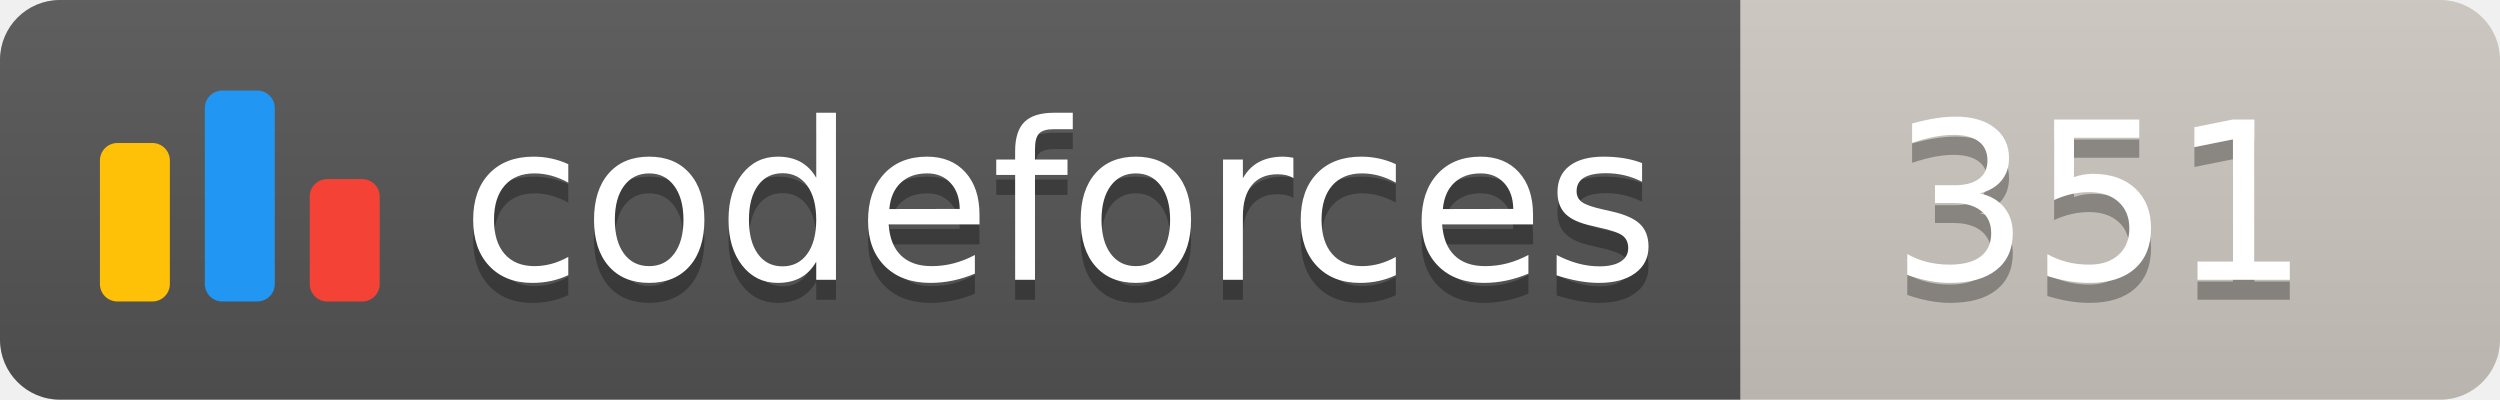
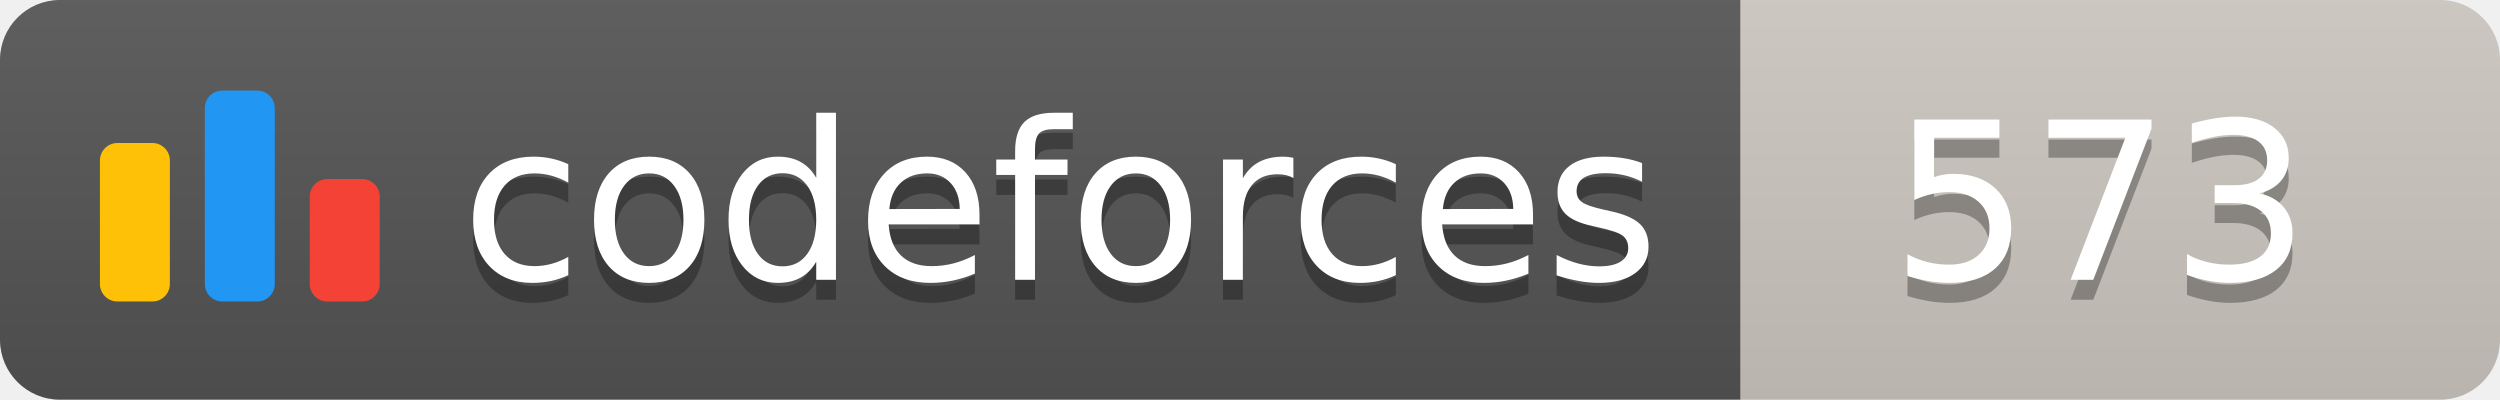
<svg xmlns="http://www.w3.org/2000/svg" width="125.1" height="20">
  <linearGradient id="smooth" x2="0" y2="100%">
    <stop offset="0" stop-color="#bbb" stop-opacity=".1" />
    <stop offset="1" stop-opacity=".1" />
  </linearGradient>
  <clipPath id="round">
    <rect width="125.1" height="20" rx="3" fill="#fff" />
  </clipPath>
  <g clip-path="url(#round)">
    <rect width="87.1" height="20" fill="#555" />
    <rect x="87.1" width="38.0" height="20" fill="#cec8c1" />
    <rect width="125.1" height="20" fill="url(#smooth)" />
  </g>
  <g fill="#fff" text-anchor="middle" font-family="DejaVu Sans,Verdana,Geneva,sans-serif" font-size="110">
    <svg x="5" y="3" class="logo" width="14" height="14" viewBox="0 0 32 25" fill="none">
      <rect y="6" width="8" height="18.125" rx="2" fill="#FFC107" />
      <rect x="24" y="10.125" width="8" height="14" rx="2" fill="#F44336" />
      <rect x="12" width="8" height="24.125" rx="2" fill="#2196F3" />
    </svg>
    <text x="530.5" y="150" fill="#010101" fill-opacity=".3" transform="scale(0.1)" textLength="601.0" lengthAdjust="spacing">codeforces
        </text>
    <text x="530.5" y="140" transform="scale(0.1)" textLength="601.0" lengthAdjust="spacing">codeforces</text>
-     <text x="1051.0" y="150" fill="#010101" fill-opacity=".3" transform="scale(0.1)" textLength="280.0" lengthAdjust="spacing">351
+     <text x="1051.0" y="150" fill="#010101" fill-opacity=".3" transform="scale(0.1)" textLength="280.0" lengthAdjust="spacing">573
        </text>
-     <text x="1051.0" y="140" transform="scale(0.1)" textLength="280.0" lengthAdjust="spacing">351</text>
+     <text x="1051.0" y="140" transform="scale(0.1)" textLength="280.0" lengthAdjust="spacing">573</text>
  </g>
</svg>
